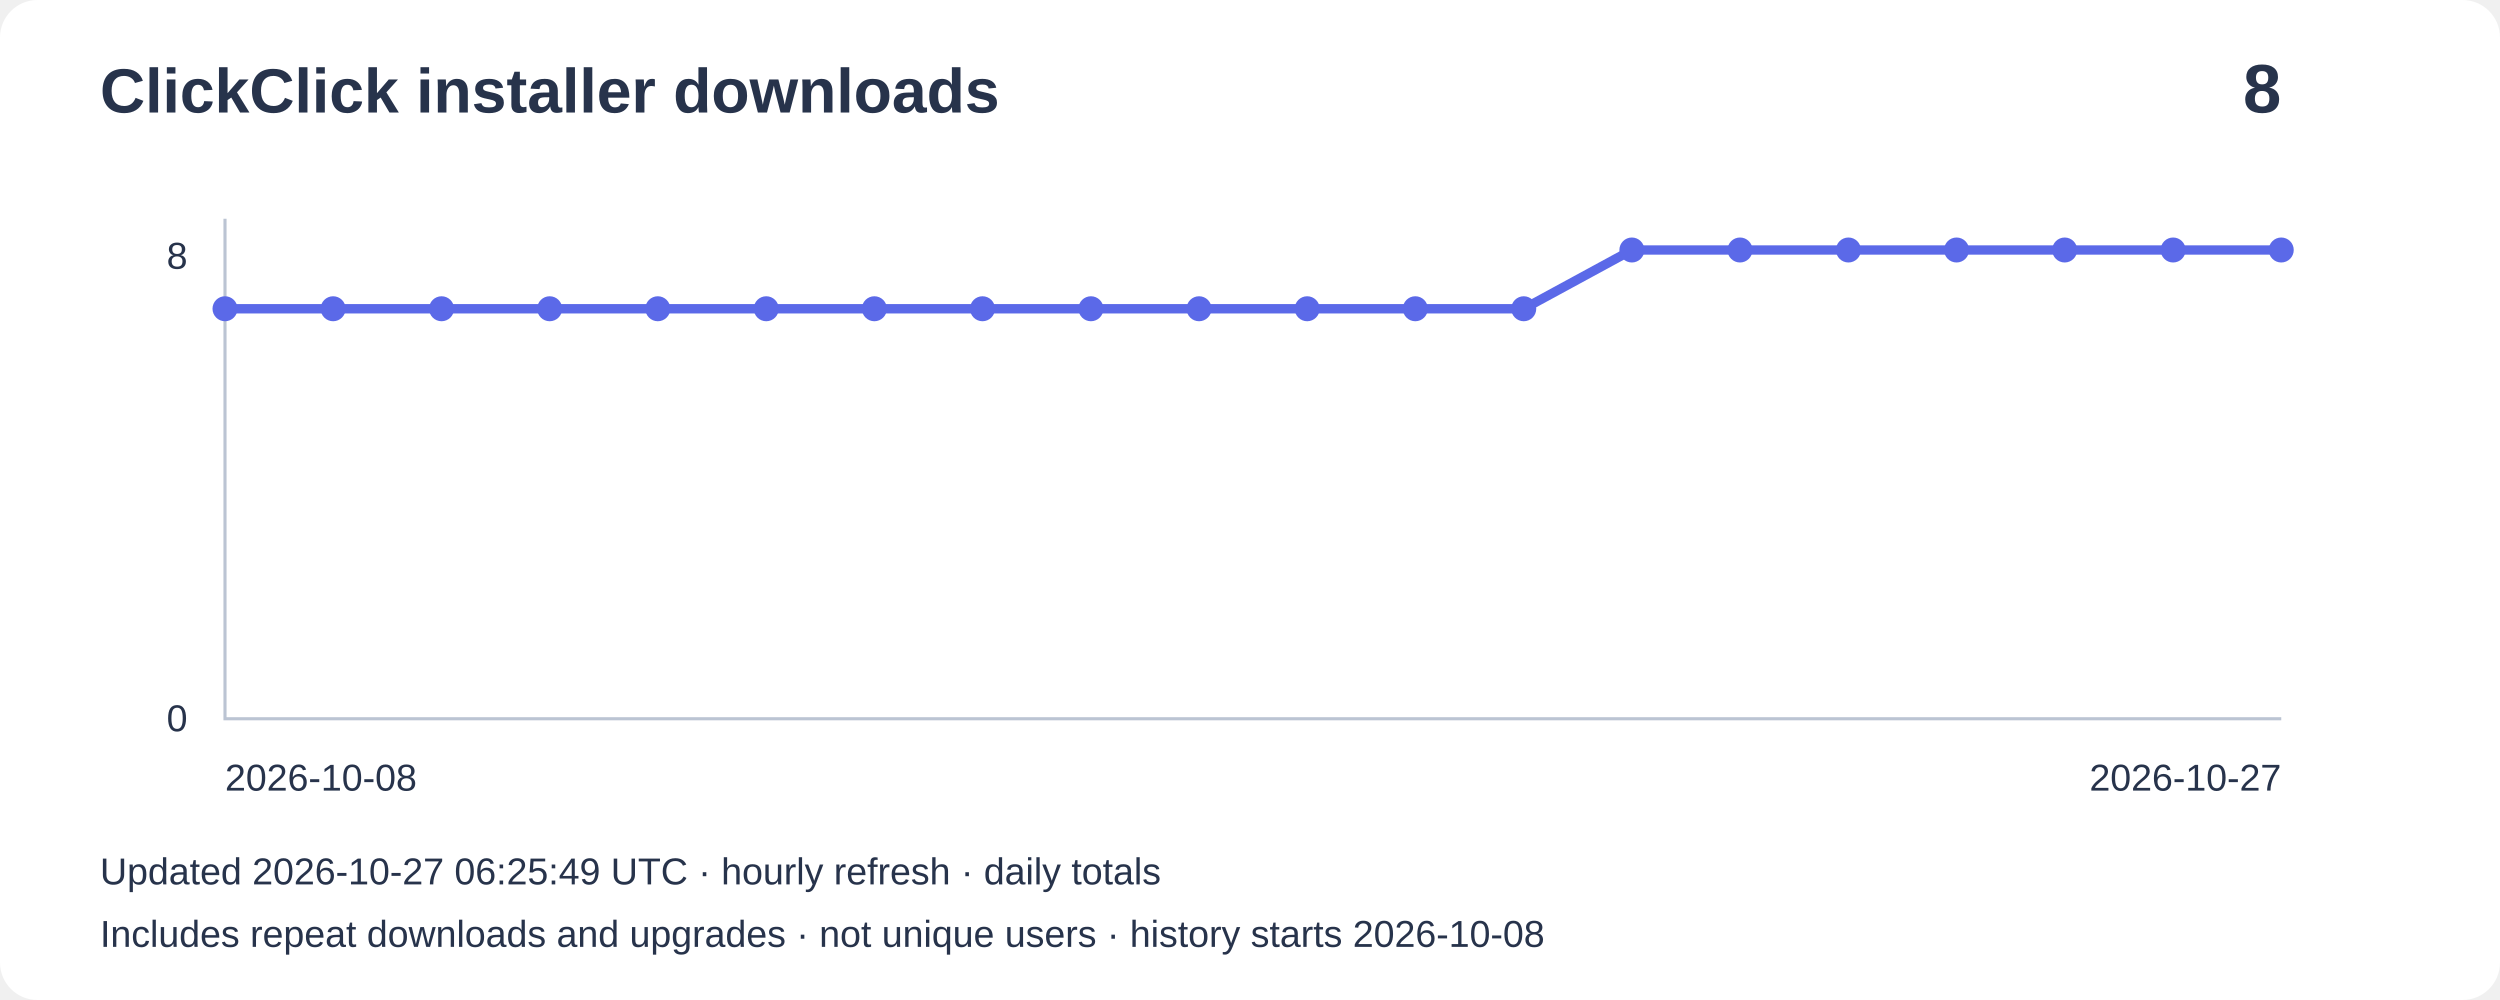
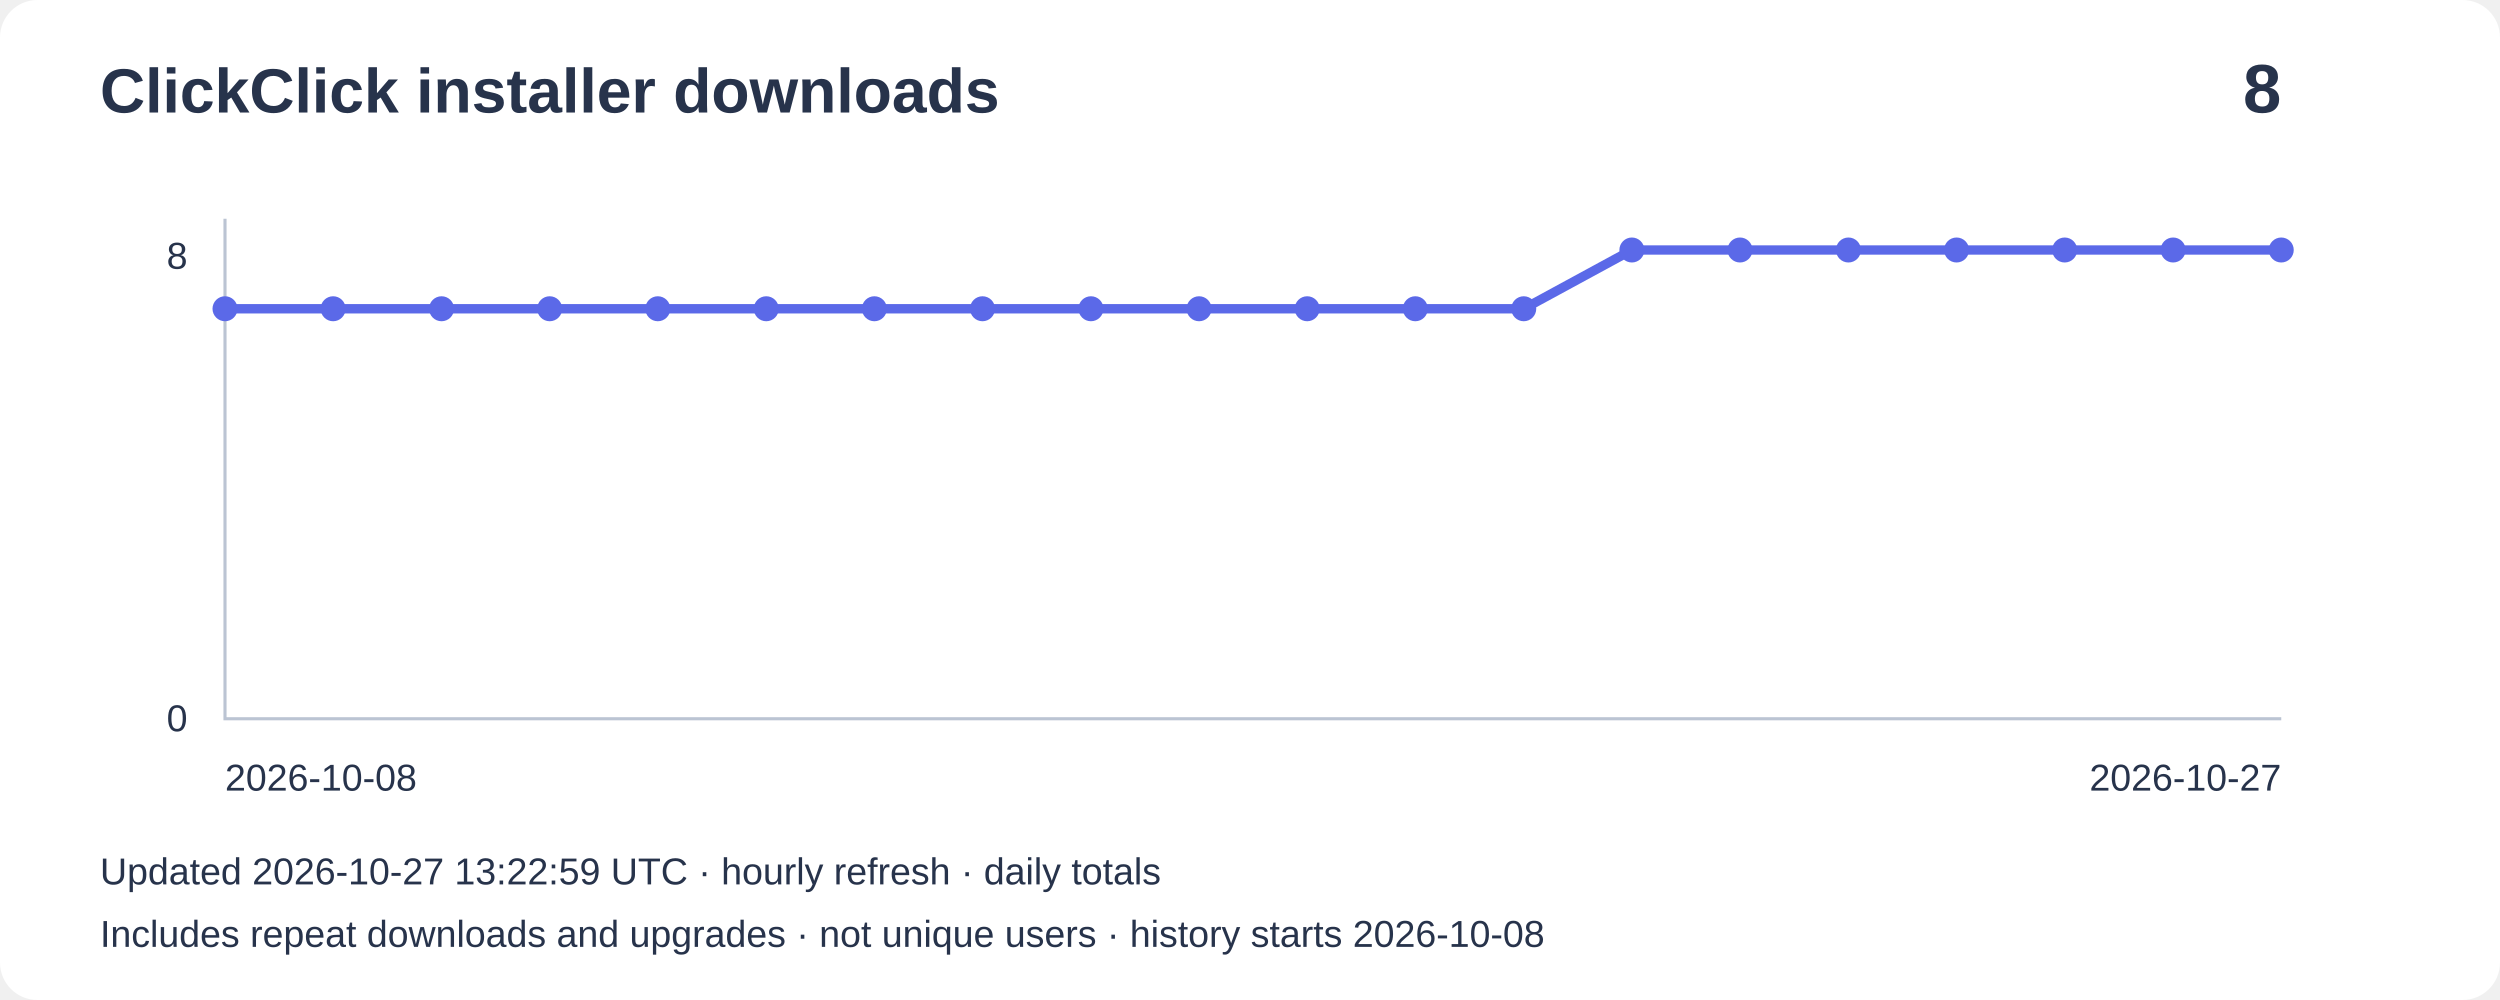
<svg xmlns="http://www.w3.org/2000/svg" width="800" height="320" viewBox="0 0 800 320" role="img" aria-label="Installer downloads: 8">
  <rect width="800" height="320" rx="12" fill="#ffffff" />
  <g font-family="Arial,sans-serif" fill="#27334b">
    <text x="32" y="36" font-size="20" font-weight="bold">ClickClick installer downloads</text>
    <text x="730" y="36" font-size="22" text-anchor="end" font-weight="bold">8</text>
    <path d="M72 70V230H730" fill="none" stroke="#bbc4d3" />
    <text x="60" y="86" text-anchor="end" font-size="12">8</text>
    <text x="60" y="234" text-anchor="end" font-size="12">0</text>
    <polyline points="72.0,98.8 106.6,98.8 141.3,98.8 175.9,98.8 210.5,98.8 245.2,98.8 279.8,98.8 314.4,98.8 349.1,98.8 383.7,98.8 418.3,98.8 452.9,98.8 487.6,98.8 522.2,80.0 556.8,80.0 591.5,80.0 626.1,80.0 660.7,80.0 695.4,80.0 730.0,80.0" fill="none" stroke="#5b69e8" stroke-width="3" />
    <circle cx="72.0" cy="98.8" r="4" fill="#5b69e8" />
    <circle cx="106.6" cy="98.8" r="4" fill="#5b69e8" />
    <circle cx="141.3" cy="98.8" r="4" fill="#5b69e8" />
    <circle cx="175.9" cy="98.8" r="4" fill="#5b69e8" />
    <circle cx="210.5" cy="98.8" r="4" fill="#5b69e8" />
    <circle cx="245.2" cy="98.8" r="4" fill="#5b69e8" />
    <circle cx="279.8" cy="98.8" r="4" fill="#5b69e8" />
    <circle cx="314.4" cy="98.8" r="4" fill="#5b69e8" />
    <circle cx="349.1" cy="98.8" r="4" fill="#5b69e8" />
    <circle cx="383.7" cy="98.8" r="4" fill="#5b69e8" />
    <circle cx="418.3" cy="98.8" r="4" fill="#5b69e8" />
    <circle cx="452.9" cy="98.8" r="4" fill="#5b69e8" />
    <circle cx="487.6" cy="98.8" r="4" fill="#5b69e8" />
    <circle cx="522.2" cy="80.0" r="4" fill="#5b69e8" />
    <circle cx="556.8" cy="80.0" r="4" fill="#5b69e8" />
    <circle cx="591.5" cy="80.0" r="4" fill="#5b69e8" />
    <circle cx="626.1" cy="80.0" r="4" fill="#5b69e8" />
    <circle cx="660.7" cy="80.0" r="4" fill="#5b69e8" />
    <circle cx="695.4" cy="80.0" r="4" fill="#5b69e8" />
    <circle cx="730.0" cy="80.0" r="4" fill="#5b69e8" />
    <text x="72" y="253" font-size="12">2026-10-08</text>
    <text x="730" y="253" text-anchor="end" font-size="12">2026-10-27</text>
-     <text x="32" y="283" font-size="12">Updated 2026-10-27 06:25:49 UTC · hourly refresh · daily totals</text>
+     <text x="32" y="283" font-size="12">Updated 2026-10-27 13:22:59 UTC · hourly refresh · daily totals</text>
    <text x="32" y="303" font-size="12">Includes repeat downloads and upgrades · not unique users · history starts 2026-10-08</text>
  </g>
</svg>
